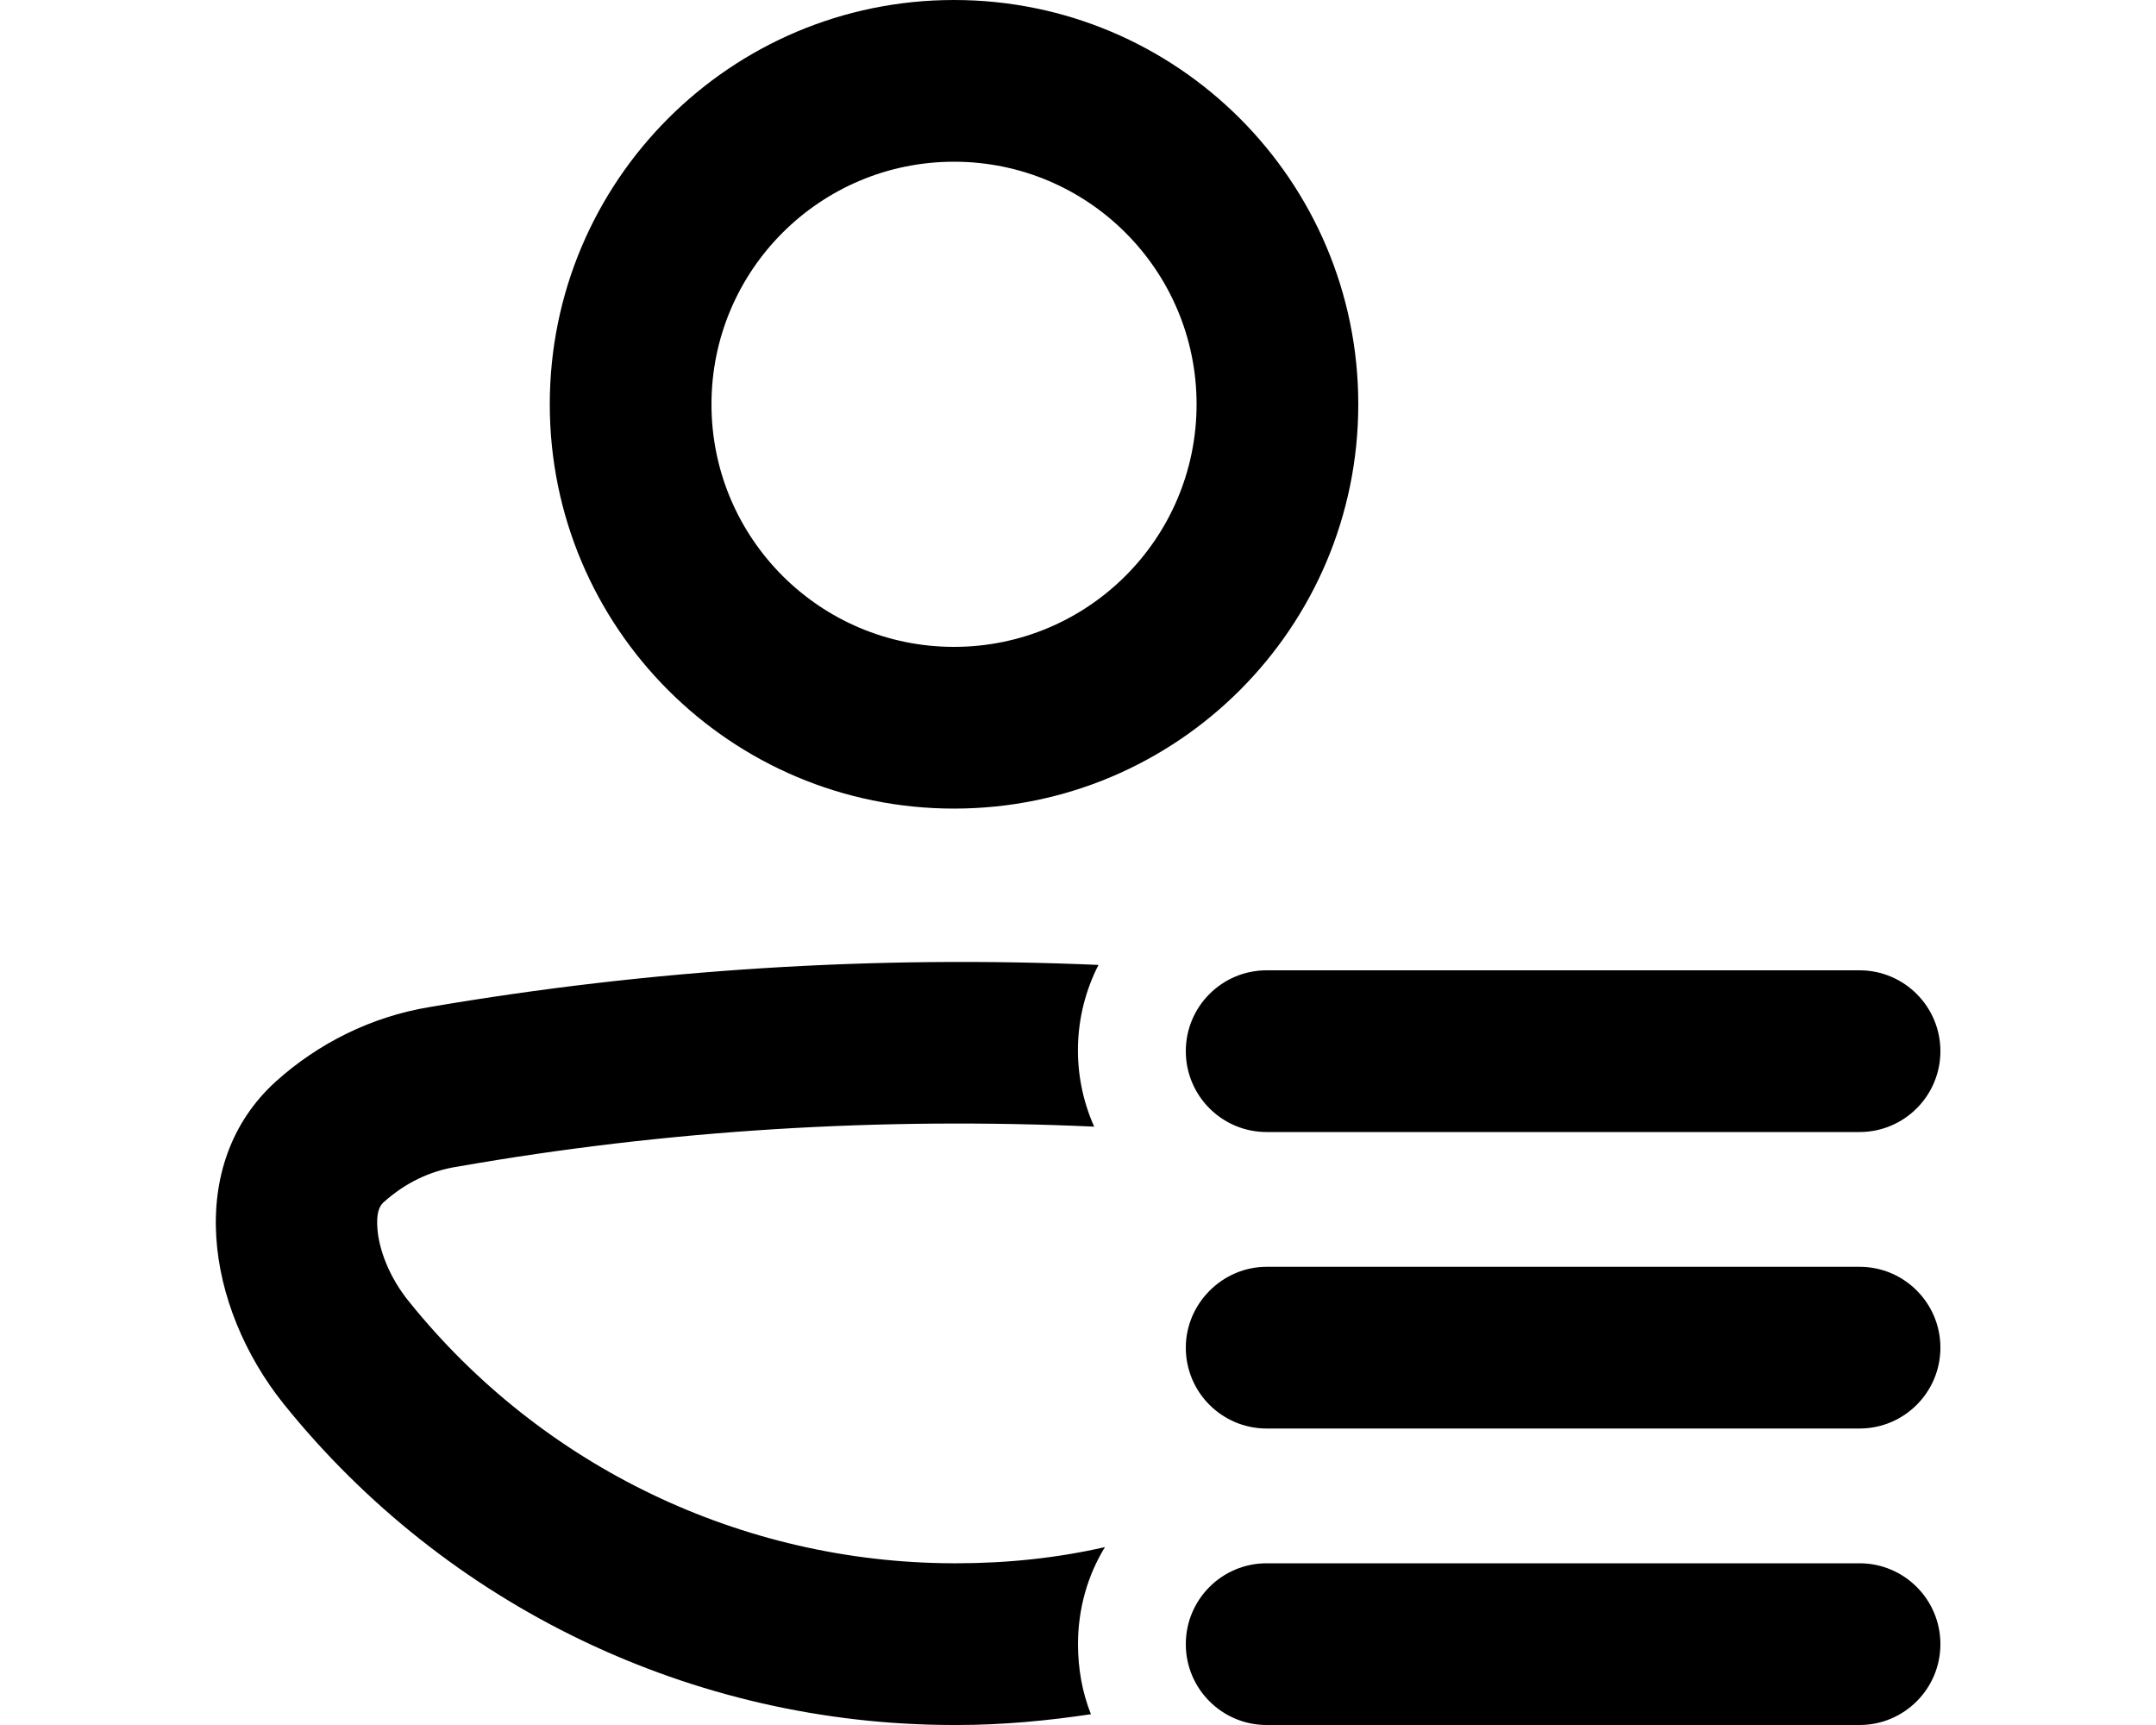
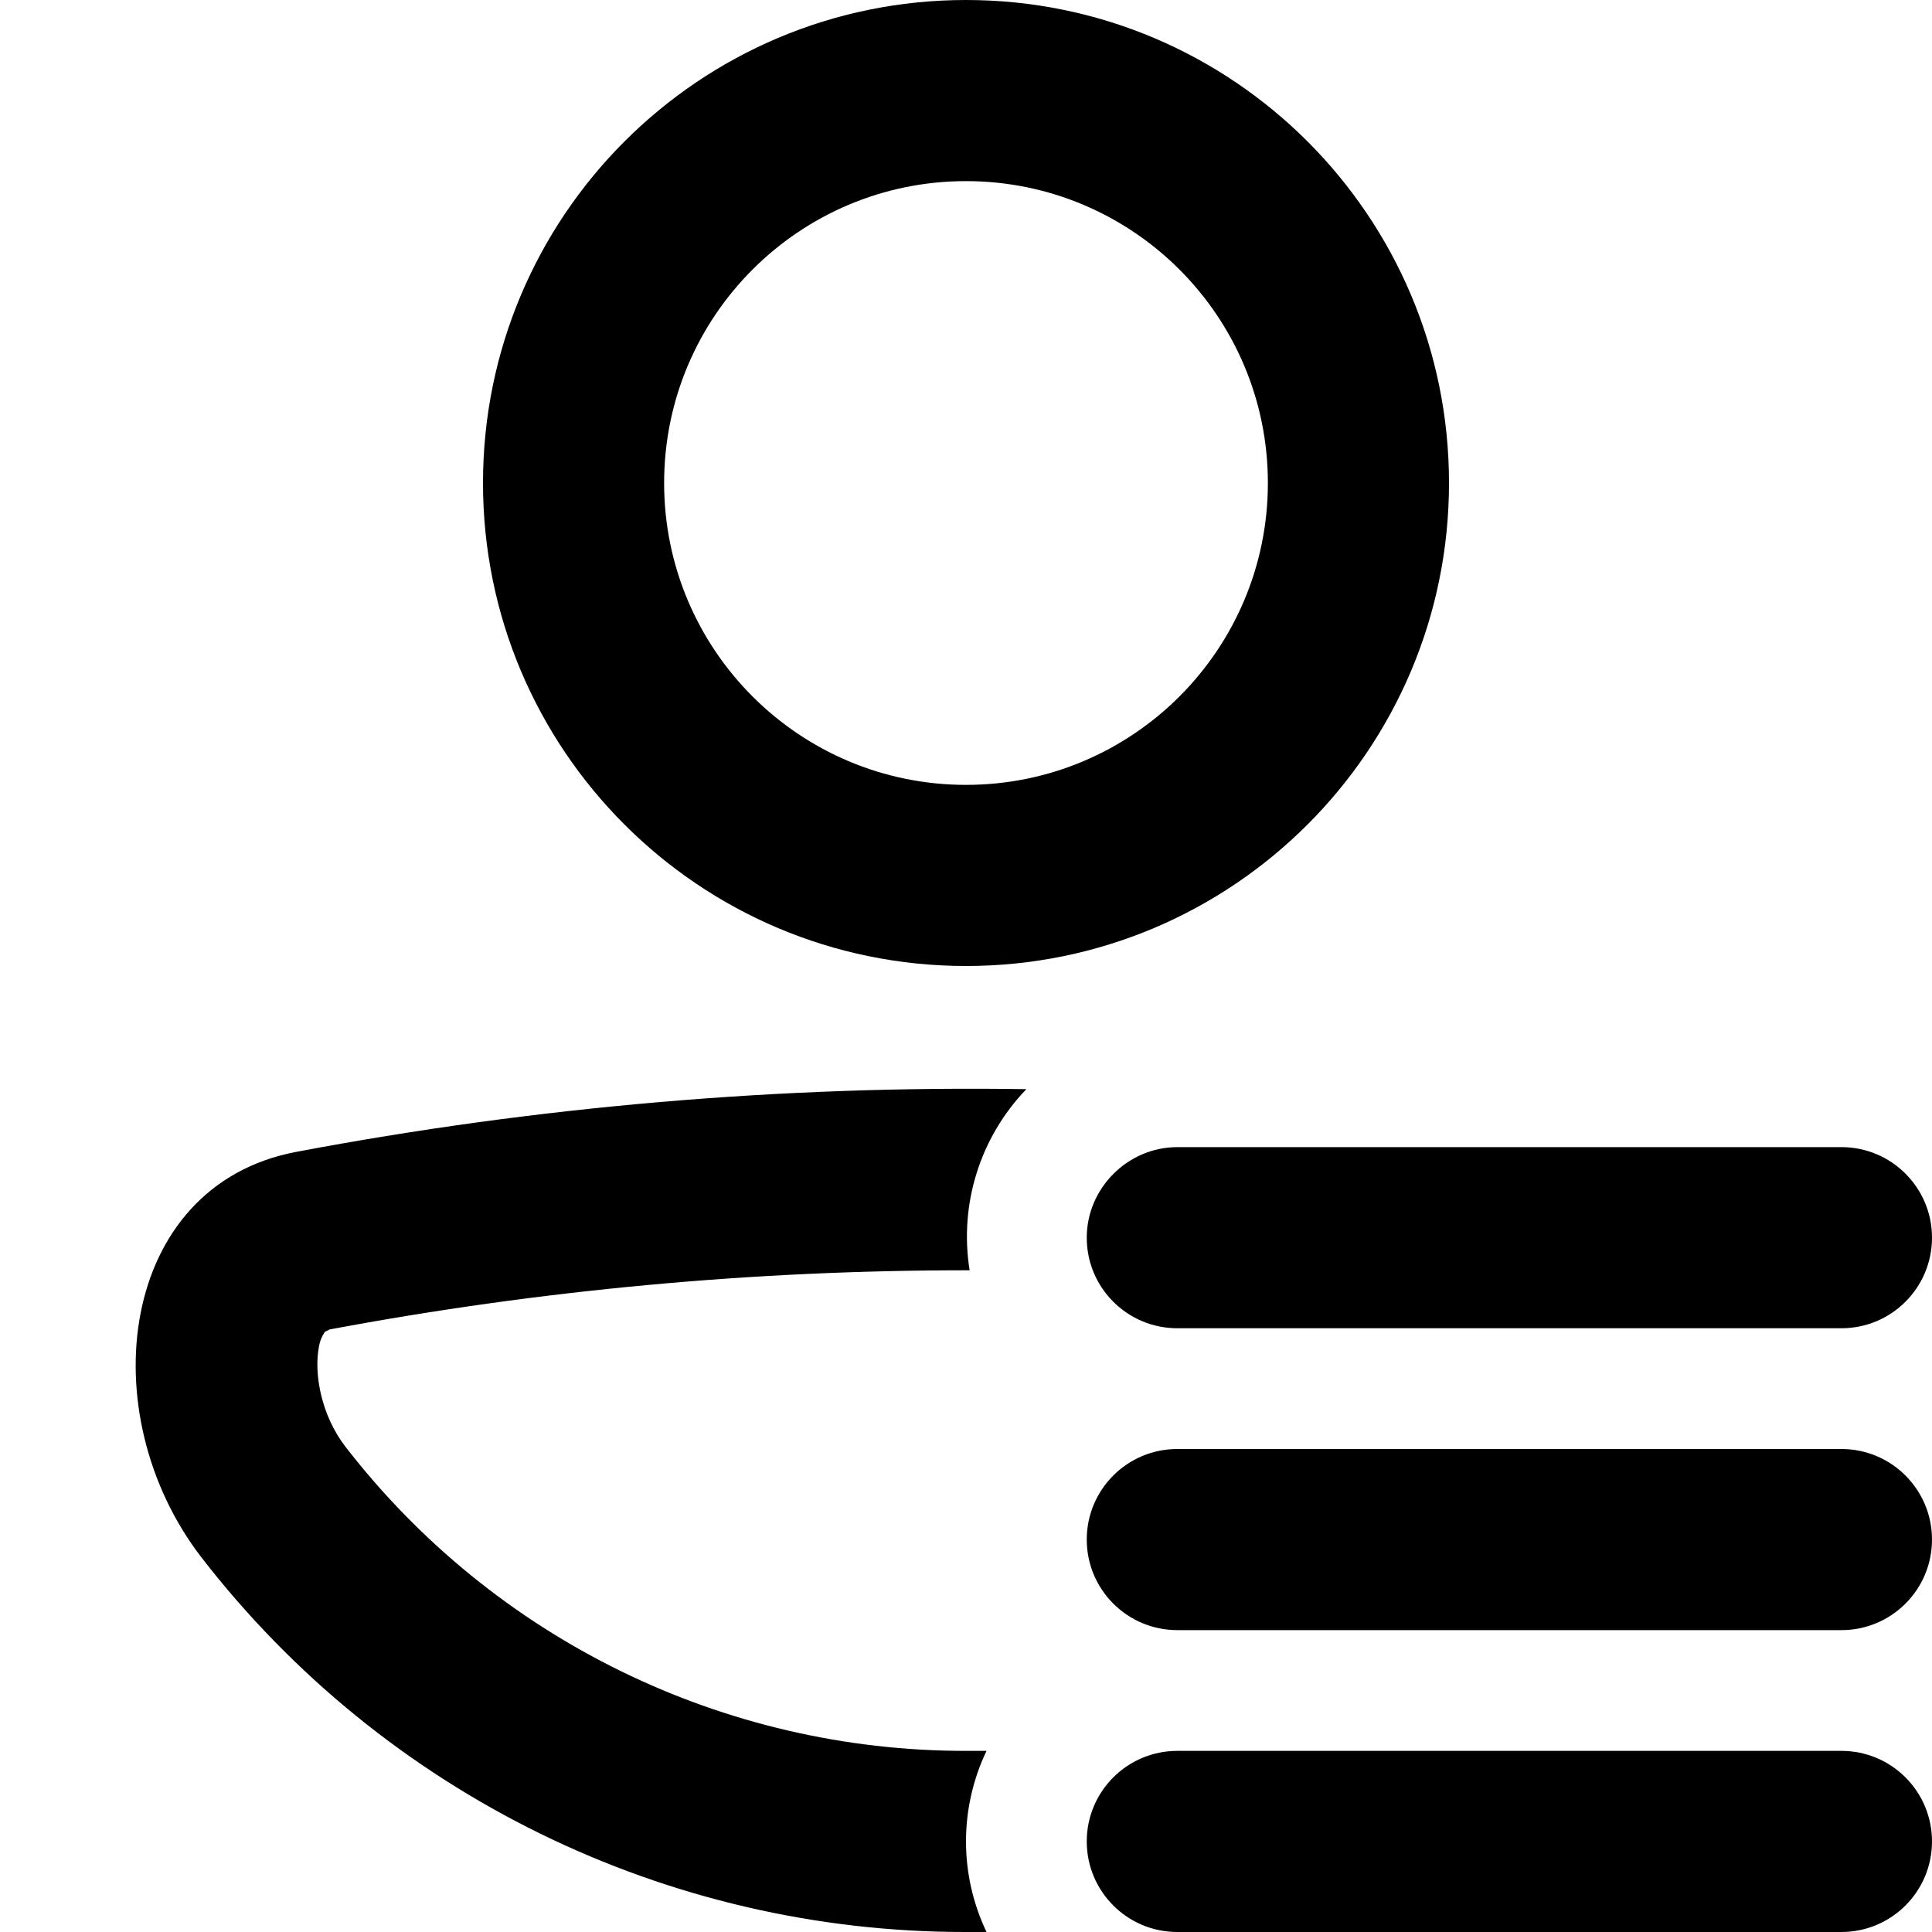
- <svg xmlns="http://www.w3.org/2000/svg" viewBox="0 0 20 16" fill="currentColor">
-   <path fill-rule="evenodd" d="M12.6 3.75a3.75 3.75 0 1 1-7.5 0 3.75 3.75 0 0 1 7.5 0Zm-1.5 0a2.25 2.25 0 1 0-4.5 0 2.25 2.25 0 0 0 4.5 0Z" />
-   <path d="M10 15.25c0 .23.04.45.12.65-.4.06-.82.1-1.24.1h-.04a7.98 7.98 0 0 1-6.21-2.98c-.72-.9-.92-2.22-.07-2.99.39-.35.88-.6 1.43-.69a29.3 29.3 0 0 1 6.2-.39 1.74 1.74 0 0 0-.04 1.5c-1.98-.09-3.96.03-5.9.37-.27.04-.5.16-.69.33-.02.02-.07.06-.06.23.01.2.11.47.3.7a6.5 6.5 0 0 0 5.04 2.42h.03c.48 0 .94-.05 1.38-.15-.16.26-.25.57-.25.9ZM11.75 9a.75.75 0 0 0 0 1.5h5.5a.75.75 0 0 0 0-1.5h-5.5ZM11 12.5c0-.41.34-.75.75-.75h5.5a.75.75 0 0 1 0 1.5h-5.5a.75.75 0 0 1-.75-.75Zm.75 2a.75.75 0 0 0 0 1.5h5.5a.75.75 0 0 0 0-1.5h-5.5Z" />
+ <svg xmlns="http://www.w3.org/2000/svg" viewBox="0 0 16 16" fill="currentColor">
+   <path d="M12 4a4 4 0 1 1-8 0 4 4 0 0 1 8 0Zm-1.5 0a2.5 2.5 0 1 0-5 0 2.5 2.5 0 0 0 5 0Zm-7.77 7.01a28.6 28.6 0 0 1 5.3-.49 1.76 1.76 0 0 1 .47-1.5 30.1 30.1 0 0 0-6.05.52c-1.47.28-1.7 2.17-.78 3.36A7.99 7.99 0 0 0 8 16h.17a1.74 1.74 0 0 1 0-1.5H8a6.49 6.49 0 0 1-5.14-2.52c-.2-.26-.26-.6-.22-.82a.32.32 0 0 1 .05-.13l.04-.02ZM9 10.25c0-.41.34-.75.75-.75h5.5a.75.75 0 0 1 0 1.5h-5.5a.75.75 0 0 1-.75-.75ZM9.75 12a.75.75 0 0 0 0 1.5h5.5a.75.75 0 0 0 0-1.5h-5.5Zm0 2.5a.75.75 0 0 0 0 1.5h5.5a.75.75 0 0 0 0-1.5h-5.5Z" />
</svg>
